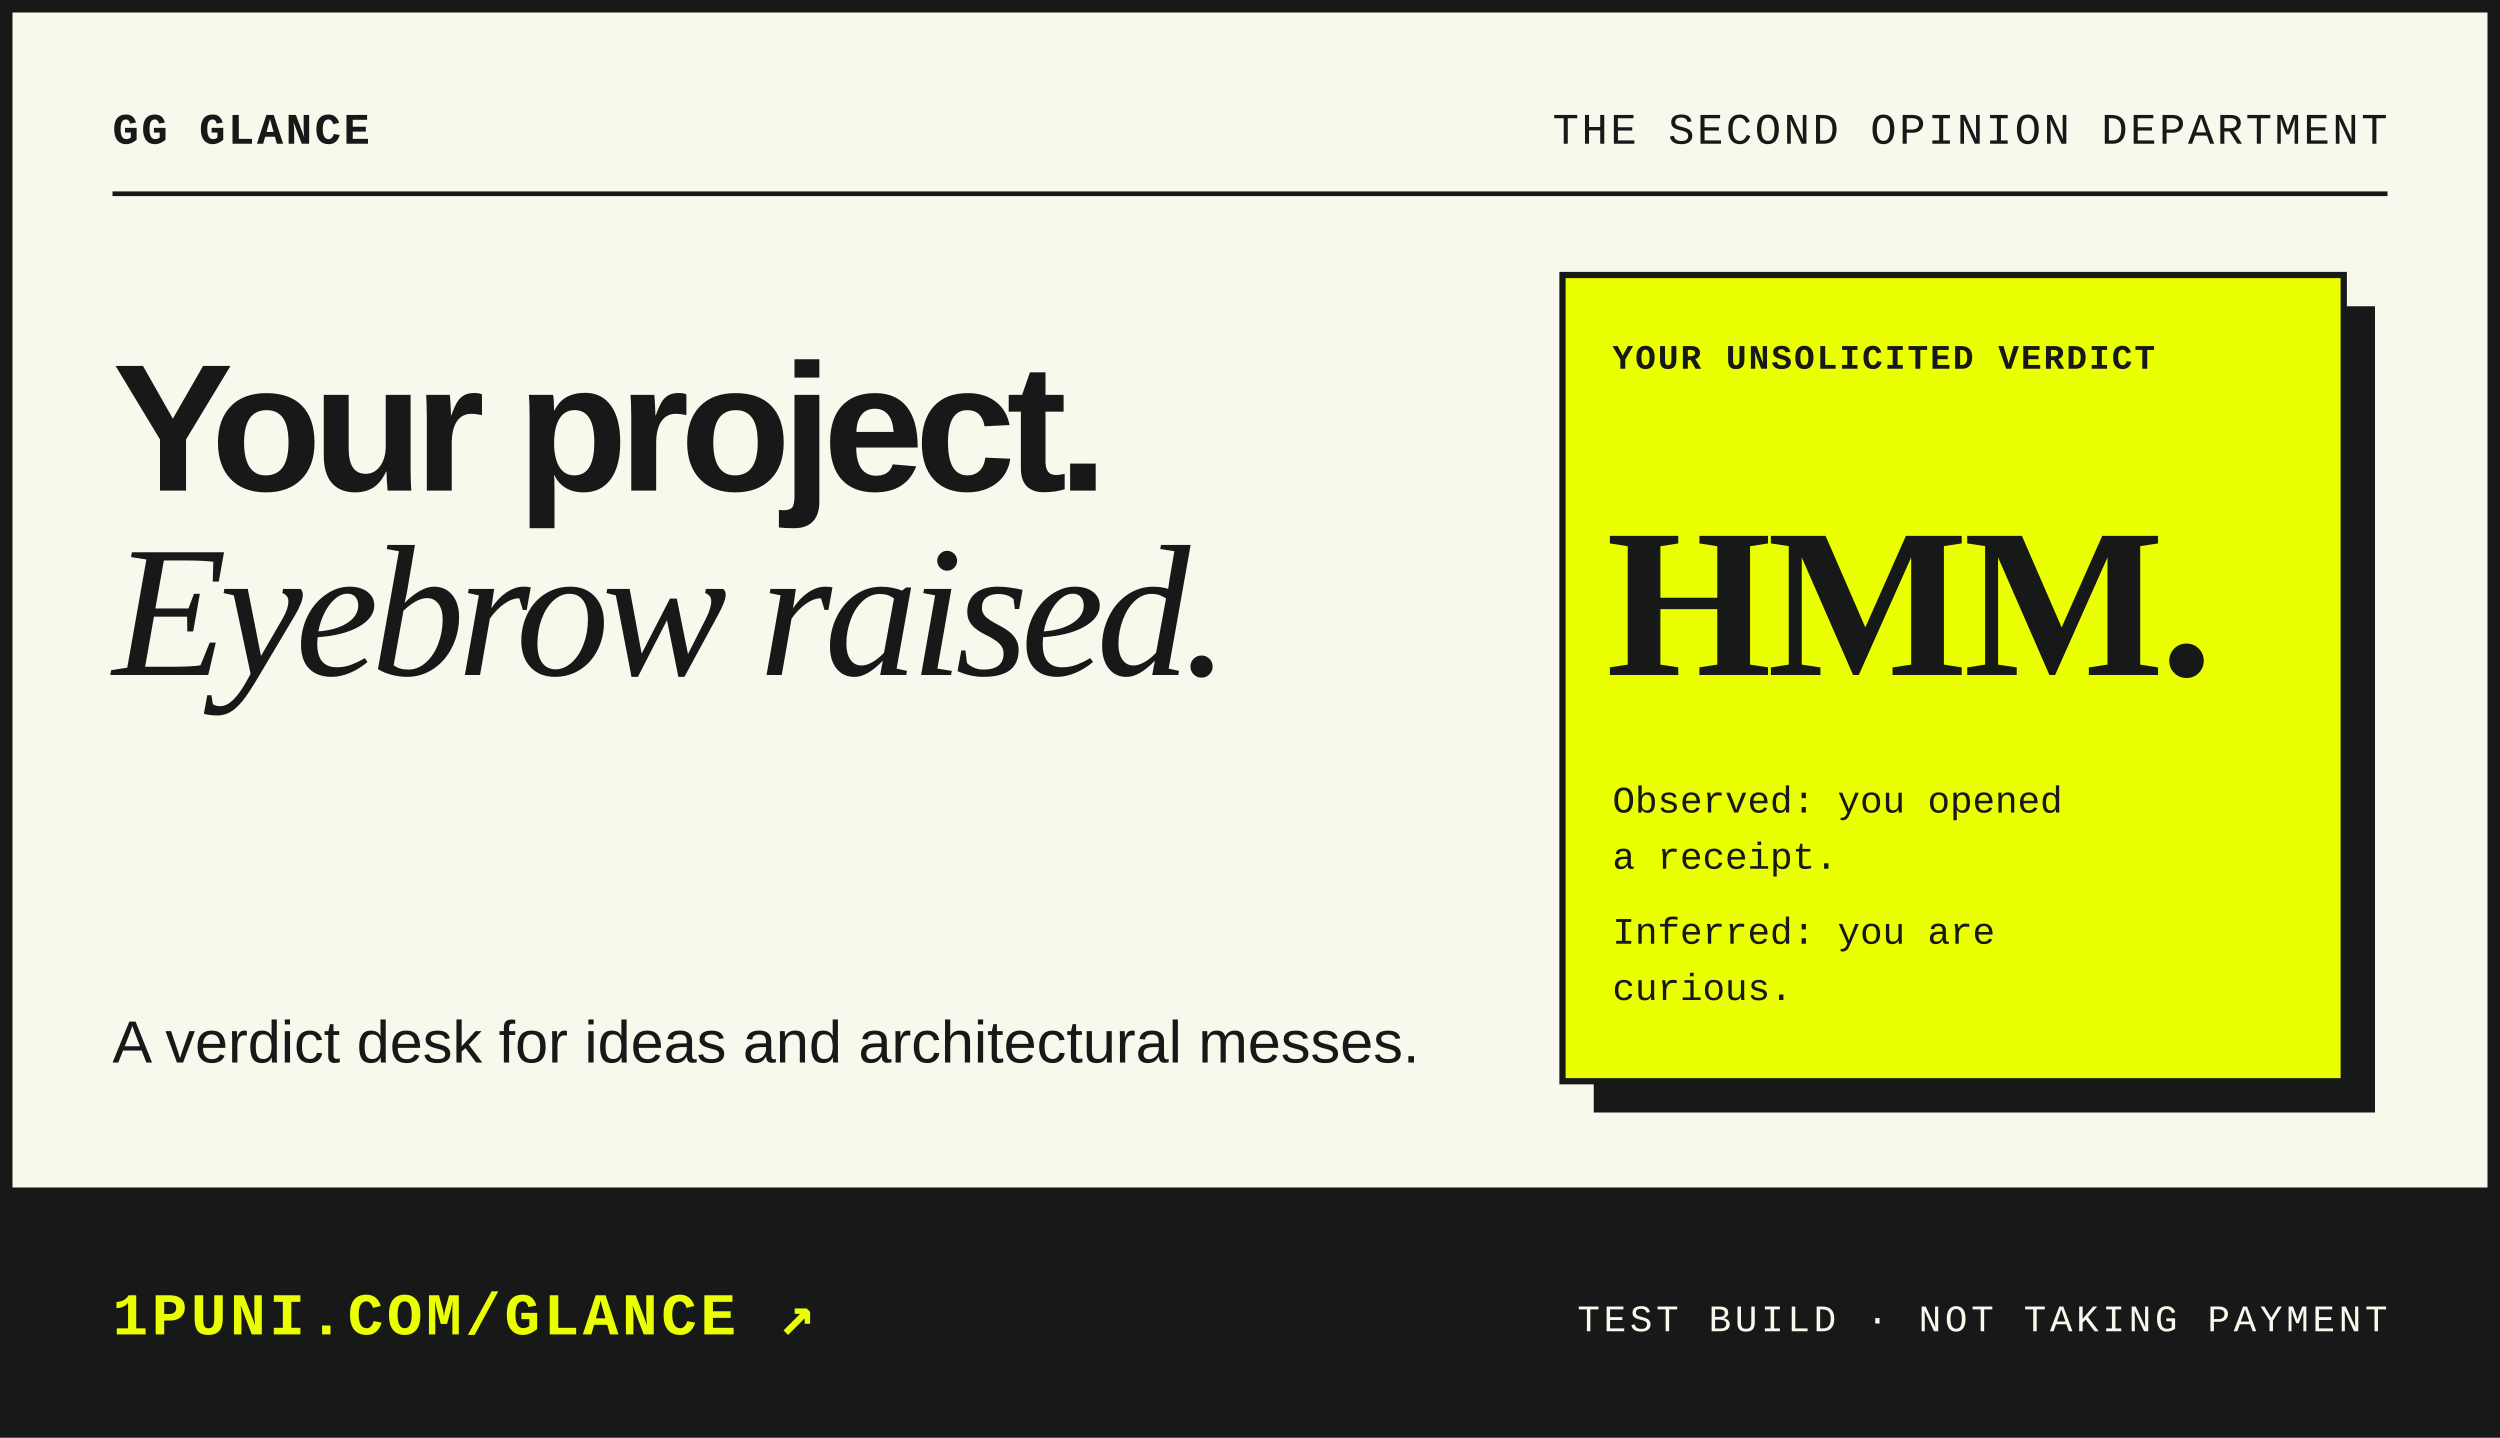
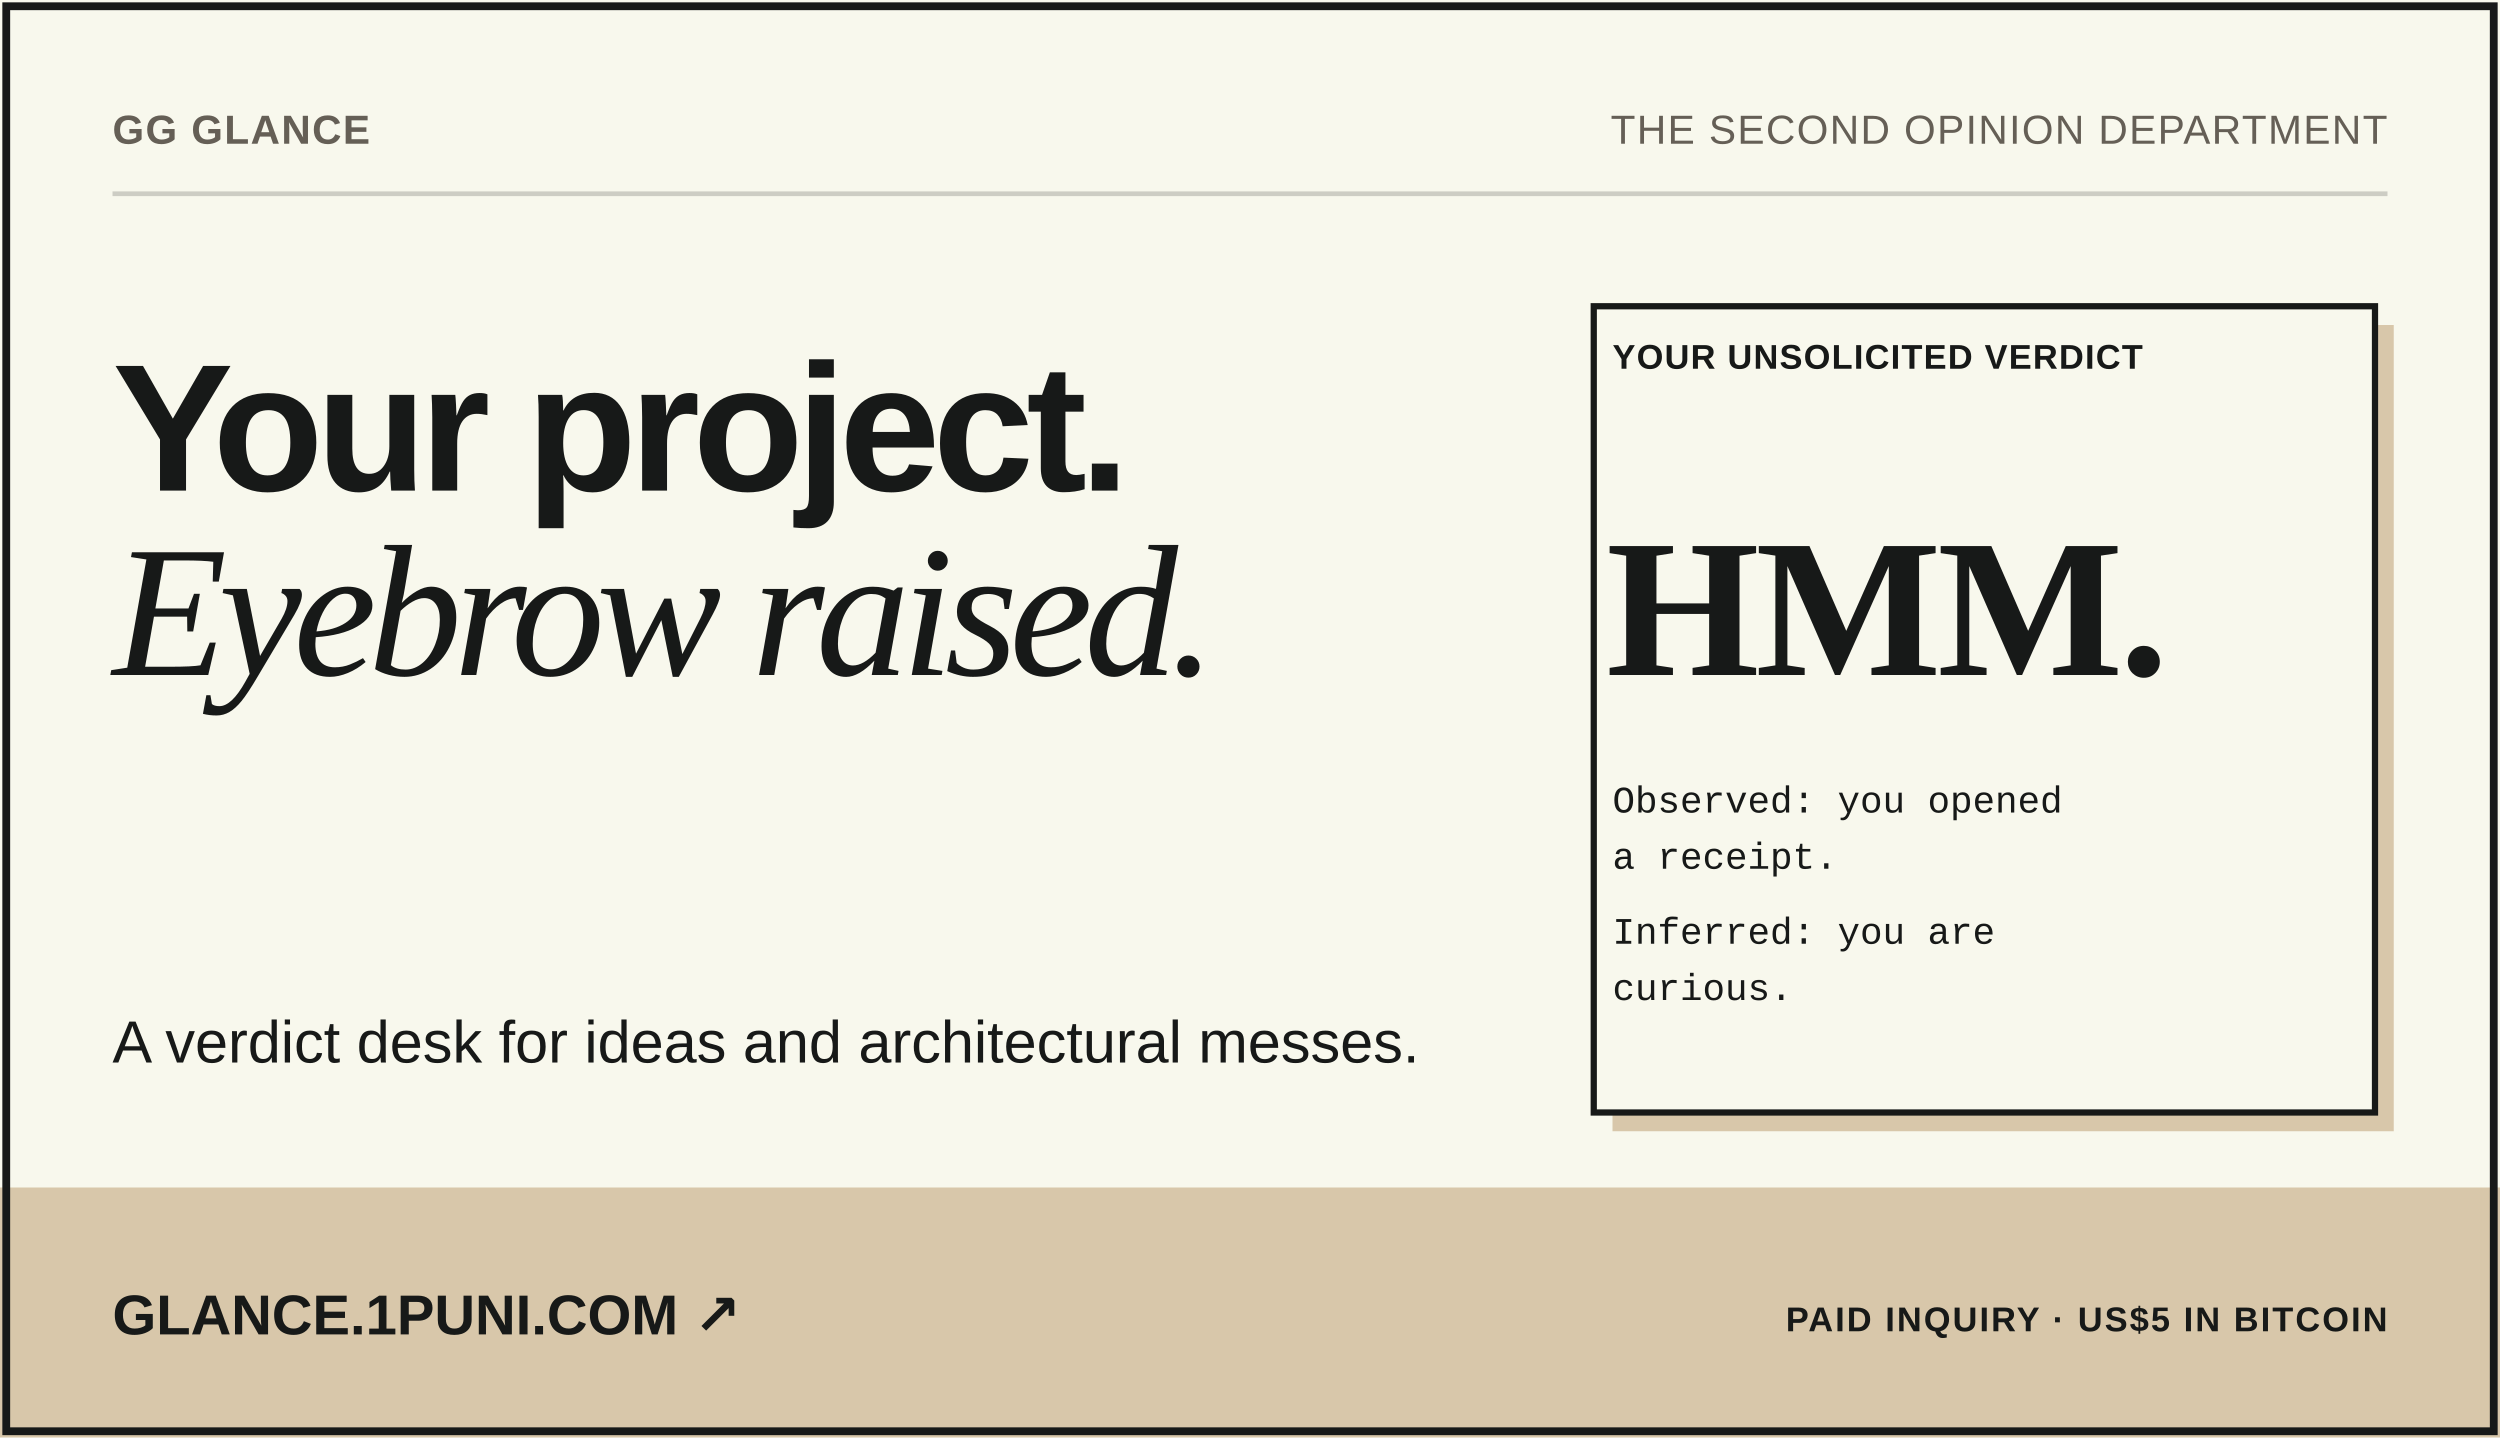
<svg xmlns="http://www.w3.org/2000/svg" viewBox="0 0 800 460" width="800" height="460" role="img" aria-labelledby="t">
  <rect width="800" height="460" fill="#f8f8ed" />
-   <text x="36" y="46" font-family="ui-monospace, SFMono-Regular, Menlo, Consolas, 'Liberation Mono', monospace" font-size="14" font-weight="bold" font-style="normal" fill="#171918" text-anchor="start" letter-spacing="0.84">GG GLANCE</text>
-   <text x="764" y="46" font-family="ui-monospace, SFMono-Regular, Menlo, Consolas, 'Liberation Mono', monospace" font-size="14" font-weight="normal" font-style="normal" fill="#171918" text-anchor="end" letter-spacing="0.84">THE SECOND OPINION DEPARTMENT</text>
-   <path d="M36 62H764" stroke="#171918" stroke-width="1.5" />
-   <text x="36" y="157" font-family="Arial, 'Helvetica Neue', Helvetica, 'Liberation Sans', sans-serif" font-size="58" font-weight="900" font-style="normal" fill="#171918" text-anchor="start" letter-spacing="-2.90" textLength="318.6" lengthAdjust="spacingAndGlyphs">Your project.</text>
-   <text x="36" y="216" font-family="Georgia, 'Times New Roman', serif" font-size="60" font-weight="normal" font-style="italic" fill="#171918" text-anchor="start" letter-spacing="-2.40" textLength="409.2" lengthAdjust="spacingAndGlyphs">Eyebrow raised.</text>
-   <text x="36" y="340" font-family="Arial, 'Helvetica Neue', Helvetica, 'Liberation Sans', sans-serif" font-size="19" font-weight="normal" font-style="normal" fill="#171918" text-anchor="start" textLength="418.2" lengthAdjust="spacingAndGlyphs">A verdict desk for ideas and architectural messes.</text>
+   <text x="36" y="46" font-family="'Bricolage Grotesque', Arial, sans-serif" font-size="13" font-weight="750" font-style="normal" fill="#655f56" text-anchor="start" letter-spacing="0.46" textLength="70.6" lengthAdjust="spacingAndGlyphs">GG GLANCE</text>
+   <text x="764" y="46" font-family="'Bricolage Grotesque', Arial, sans-serif" font-size="13" font-weight="500" font-style="normal" fill="#655f56" text-anchor="end" letter-spacing="0.46" textLength="218.4" lengthAdjust="spacingAndGlyphs">THE SECOND OPINION DEPARTMENT</text>
+   <path d="M36 62H764" stroke="#17191830" stroke-width="1.5" />
+   <text x="36" y="157" font-family="'Bricolage Grotesque', Arial, sans-serif" font-size="58" font-weight="800" font-style="normal" fill="#171918" text-anchor="start" letter-spacing="-2.32" textLength="302.6" lengthAdjust="spacingAndGlyphs">Your project.</text>
+   <text x="36" y="216" font-family="Georgia, 'Times New Roman', serif" font-size="60" font-weight="normal" font-style="italic" fill="#171918" text-anchor="start" letter-spacing="-2.70" textLength="405.0" lengthAdjust="spacingAndGlyphs">Eyebrow raised.</text>
+   <text x="36" y="340" font-family="'Bricolage Grotesque', Arial, sans-serif" font-size="19" font-weight="normal" font-style="normal" fill="#171918" text-anchor="start" textLength="424.4" lengthAdjust="spacingAndGlyphs">A verdict desk for ideas and architectural messes.</text>
  <g transform="translate(500 88)">
-     <rect x="10" y="10" width="250" height="258" fill="#171918" />
-     <rect width="250" height="258" fill="#eaff00" stroke="#171918" stroke-width="2" />
-     <text x="16" y="30" font-family="ui-monospace, SFMono-Regular, Menlo, Consolas, 'Liberation Mono', monospace" font-size="11" font-weight="bold" font-style="normal" fill="#171918" text-anchor="start" letter-spacing="0.66">YOUR UNSOLICITED VERDICT</text>
-     <text x="14" y="128" font-family="Georgia, 'Times New Roman', serif" font-size="68" font-weight="bold" font-style="normal" fill="#171918" text-anchor="start" letter-spacing="-1.36" textLength="219.5" lengthAdjust="spacingAndGlyphs">HMM.</text>
+     <rect x="16" y="16" width="250" height="258" fill="#d8c7aa" />
+     <rect x="10" y="10" width="250" height="258" fill="#f8f8ed" stroke="#171918" stroke-width="2" />
+     <text x="16" y="30" font-family="'Bricolage Grotesque', Arial, sans-serif" font-size="11" font-weight="750" font-style="normal" fill="#171918" text-anchor="start" letter-spacing="0.39" textLength="145.9" lengthAdjust="spacingAndGlyphs">YOUR UNSOLICITED VERDICT</text>
+     <text x="14" y="128" font-family="Georgia, 'Times New Roman', serif" font-size="63" font-weight="bold" font-style="normal" fill="#171918" text-anchor="start" letter-spacing="-1.26" textLength="203.4" lengthAdjust="spacingAndGlyphs">HMM.</text>
    <text x="16" y="172" font-family="ui-monospace, SFMono-Regular, Menlo, Consolas, 'Liberation Mono', monospace" font-size="12" font-weight="normal" font-style="normal" fill="#171918" text-anchor="start">Observed: you opened</text>
    <text x="16" y="190" font-family="ui-monospace, SFMono-Regular, Menlo, Consolas, 'Liberation Mono', monospace" font-size="12" font-weight="normal" font-style="normal" fill="#171918" text-anchor="start">a receipt.</text>
    <text x="16" y="214" font-family="ui-monospace, SFMono-Regular, Menlo, Consolas, 'Liberation Mono', monospace" font-size="12" font-weight="normal" font-style="normal" fill="#171918" text-anchor="start">Inferred: you are</text>
    <text x="16" y="232" font-family="ui-monospace, SFMono-Regular, Menlo, Consolas, 'Liberation Mono', monospace" font-size="12" font-weight="normal" font-style="normal" fill="#171918" text-anchor="start">curious.</text>
  </g>
-   <rect y="380" width="800" height="80" fill="#171918" />
-   <text x="36" y="427" font-family="ui-monospace, SFMono-Regular, Menlo, Consolas, 'Liberation Mono', monospace" font-size="19" font-weight="bold" font-style="normal" fill="#eaff00" text-anchor="start" letter-spacing="1.14">1PUNI.COM/GLANCE ↗</text>
-   <text x="764" y="426" font-family="ui-monospace, SFMono-Regular, Menlo, Consolas, 'Liberation Mono', monospace" font-size="12" font-weight="normal" font-style="normal" fill="#f8f8ed" text-anchor="end" letter-spacing="1.20">TEST BUILD · NOT TAKING PAYMENT</text>
-   <rect x="2" y="2" width="796" height="456" fill="none" stroke="#171918" stroke-width="4" />
+   <rect y="380" width="800" height="80" fill="#d8c7aa" />
+   <text x="36" y="427" font-family="'Bricolage Grotesque', Arial, sans-serif" font-size="18" font-weight="750" font-style="normal" fill="#171918" text-anchor="start" textLength="170.2" lengthAdjust="spacingAndGlyphs">GLANCE.1PUNI.COM ↗</text>
+   <text x="764" y="426" font-family="'Bricolage Grotesque', Arial, sans-serif" font-size="11" font-weight="650" font-style="normal" fill="#171918" text-anchor="end" letter-spacing="0.66" textLength="170.9" lengthAdjust="spacingAndGlyphs">PAID INQUIRY · US$5 IN BITCOIN</text>
+   <rect x="2" y="2" width="796" height="456" fill="none" stroke="#171918" stroke-width="2.5" />
</svg>
